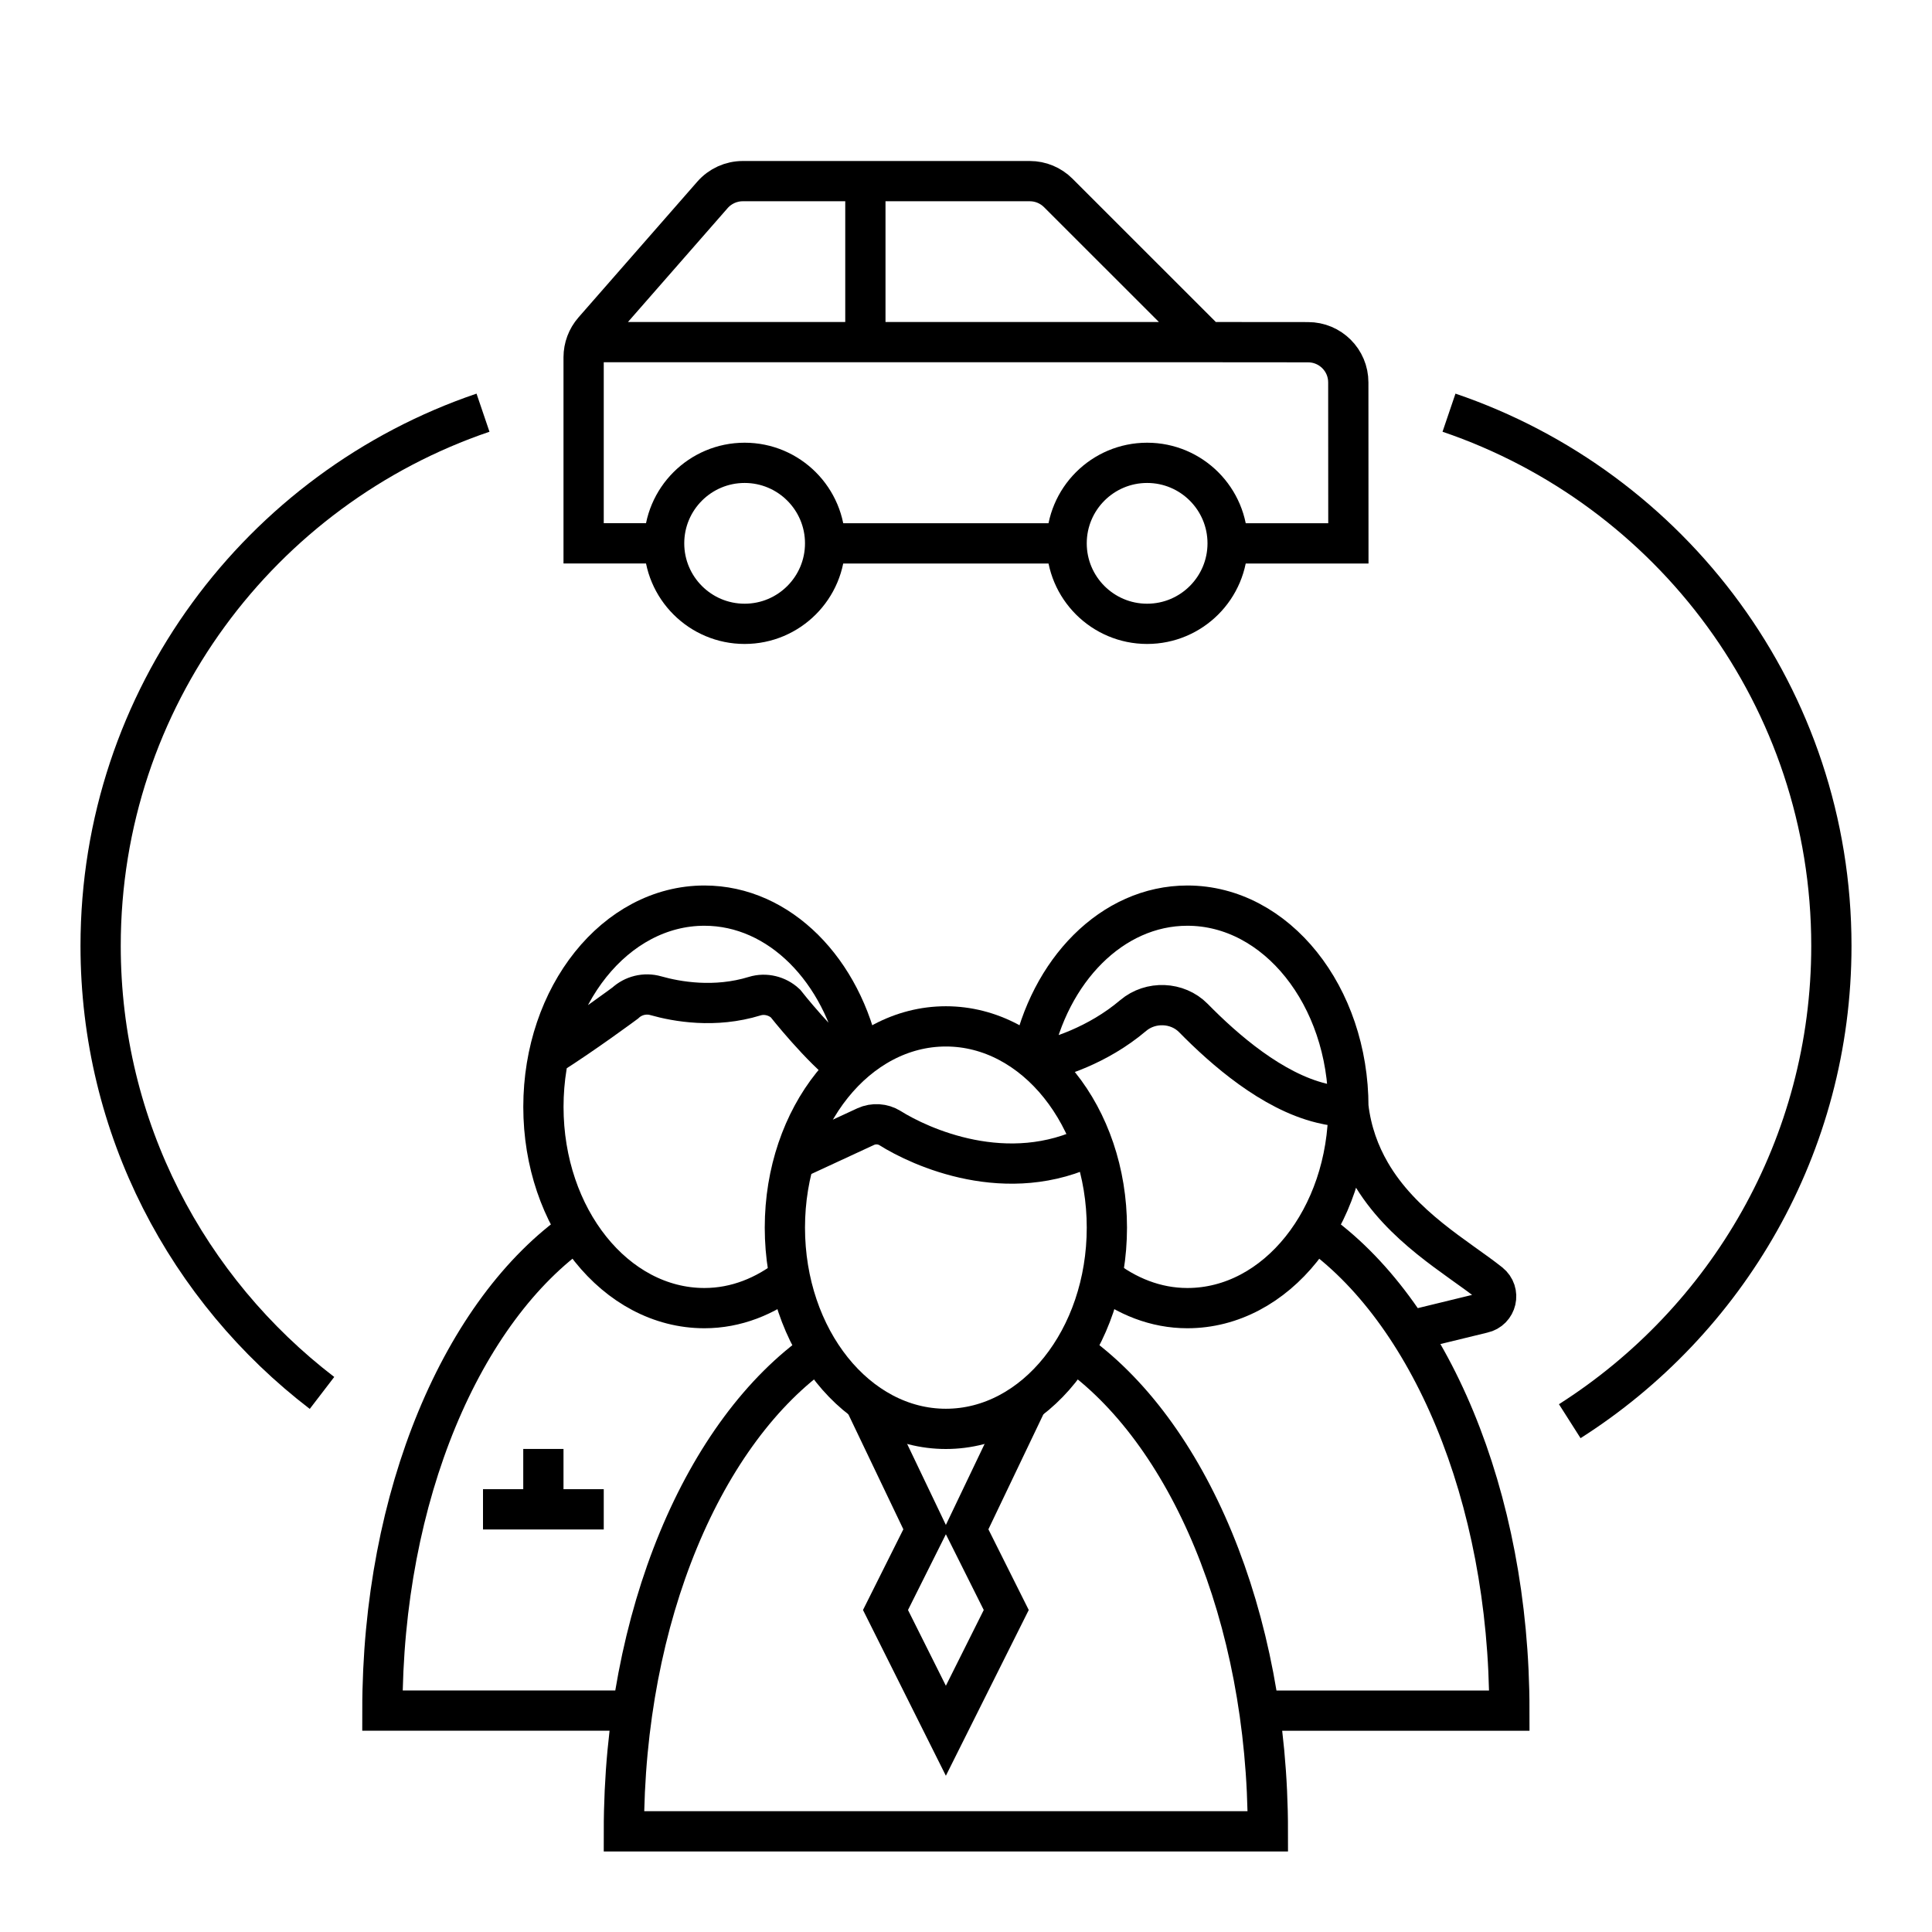
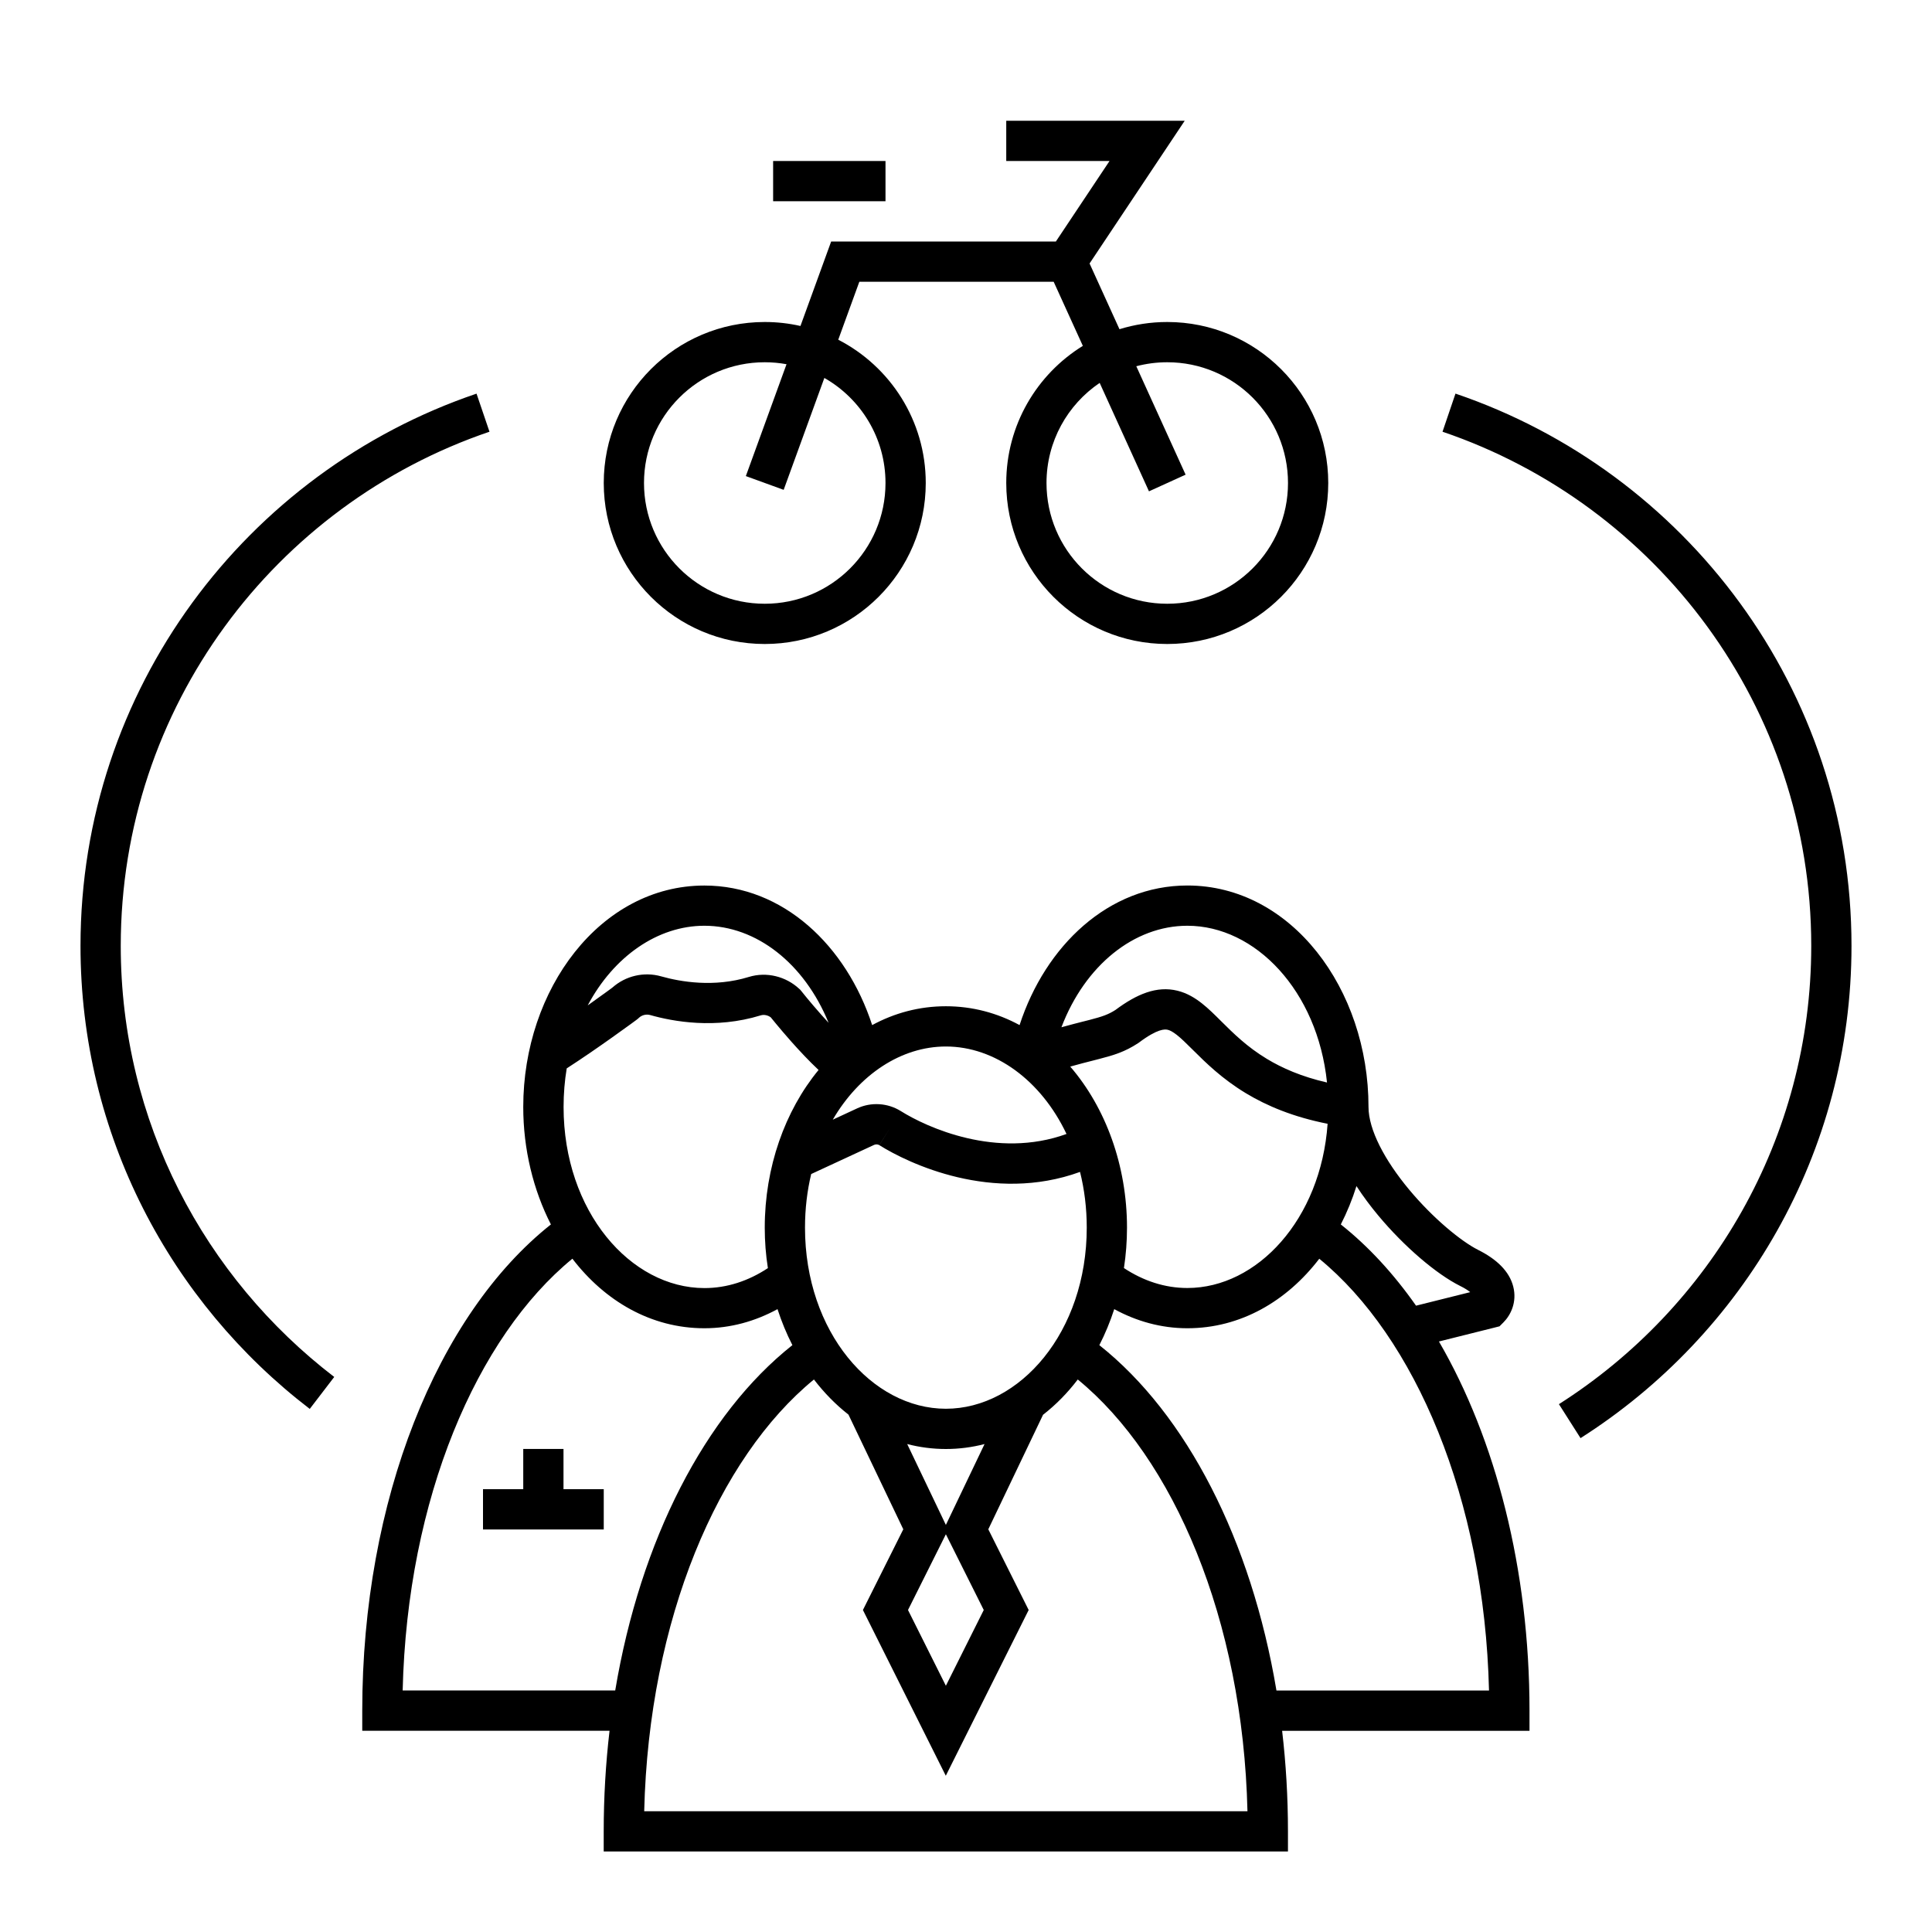
- <svg xmlns="http://www.w3.org/2000/svg" width="48" height="48" fill="none">
-   <path d="m12,10.253c-5.521,1.876-9.5,7.092-9.5,13.247,0,4.531,2.162,8.548,5.5,11.107m31,.702c3.903-2.484,6.5-6.839,6.5-11.809,0-6.155-3.979-11.371-9.5-13.247" stroke="#000" />
-   <path fill-rule="evenodd" clip-rule="evenodd" d="m27.5,30.5c0,2.762-1.791,5-4,5s-4-2.238-4-5c0-2.761,1.791-5,4-5s4,2.239,4,5z" stroke="#000" />
-   <path d="m21.46,34.779,1.54,3.221-1,2,1.5,3,1.5-3-1-2,1.54-3.221" stroke="#000" />
-   <path fill-rule="evenodd" clip-rule="evenodd" d="m30.5,13.499c0,1.104-.896,2-2,2s-2-.896-2-2,.896-2,2-2,2,.896,2,2z" stroke="#000" />
-   <path fill-rule="evenodd" clip-rule="evenodd" d="m20.5,13.499c0,1.104-.896,2-2,2s-2-.896-2-2,.896-2,2-2,2,.896,2,2z" stroke="#000" />
-   <path d="m16.5,13.499h-2V8.876c0-.242.088-.476.247-.659l2.954-3.375c.19-.217.464-.342.753-.342h7.131c.266,0,.52.106.708.294L30,8.5l2.496.002c.554-.001,1.003.447,1.002,1l.002,3.998h-3m-10,0h6M14.5,8.5H30m-8.5-4v4M12,37.499h3m-1.5,0v-1.5m6.851-2.45c-2.852,1.987-4.851,6.589-4.851,11.95h16c0-5.361-1.999-9.963-4.85-11.95m-5.282-7.265c-.437-2.17-1.995-3.784-3.867-3.784-2.209,0-4,2.239-4,5,0,2.762,1.791,5,4,5,.786,0,1.514-.294,2.133-.783m6.135-5.33c.469-.096,1.493-.401,2.384-1.156.433-.367,1.1-.341,1.496.061.772.787,1.955,1.818,3.184,2.116.222.054.445.092.667.092.076.628.276,1.163.546,1.63.779,1.346,2.159,2.108,2.964,2.747.281.223.178.669-.173.745l-1.835.447m-7.865-4.628c-2.107,1.061-4.288.05-5.025-.414-.178-.111-.409-.126-.603-.037l-1.757.814M21.07,26.552c-.681-.509-1.557-1.623-1.557-1.623-.2-.186-.495-.262-.762-.18-.994.306-1.94.136-2.459-.011-.27-.077-.559-.003-.758.182,0,0-1.035.768-1.886,1.304m11.985.06c.437-2.17,1.995-3.784,3.867-3.784,2.209,0,4,2.239,4,5,0,2.762-1.791,5-4,5-.786,0-1.514-.294-2.133-.783m-13.016-1.168c-2.852,1.987-4.851,6.589-4.851,11.95h6.223M31.277,42.5h6.223c0-5.361-1.999-9.963-4.851-11.95" stroke="#000" />
+ <svg xmlns="http://www.w3.org/2000/svg" width="48" height="48">
+   <path fill-rule="evenodd" clip-rule="evenodd" d="m25,3h4.434l-.518.777-1.846,2.769.743,1.633C28.188,8.063,28.587,8,29,8c2.209,0,4,1.791,4,4,0,2.209-1.791,4-4,4s-4-1.791-4-4c0-1.44.761-2.702,1.903-3.407L26.178,7h-4.828l-.524,1.44C22.117,9.104,23,10.449,23,12c0,2.209-1.791,4-4,4s-4-1.791-4-4c0-2.209,1.791-4,4-4,.305,0,.602.034.887.099l.643-1.769L20.65,6h5.583l1.333-2H25V3zm2.321,6.513C26.524,10.053,26,10.965,26,12c0,1.657,1.343,3,3,3s3-1.343,3-3-1.343-3-3-3c-.266,0-.523.035-.769.099l1.225,2.694-.91.414L27.321,9.513zm-8.791,2.316,1.011-2.78C19.366,9.017,19.185,9,19,9c-1.657,0-3,1.343-3,3s1.343,3,3,3,3-1.343,3-3c0-1.118-.612-2.094-1.519-2.61l-1.011,2.78-.94-.342zM22,5h-2.792V4H22v1zm24,18.499c0-6.376-4.122-11.778-9.839-13.72l-.322.947C41.164,12.535,45,17.566,45,23.499c0,4.791-2.503,8.991-6.269,11.387l.537.844C43.309,33.159,46,28.648,46,23.499zM11.839,9.78C6.122,11.722,2,17.123,2,23.5c0,4.694,2.241,8.855,5.696,11.504l.608-.794C5.083,31.741,3,27.868,3,23.5c0-5.934,3.836-10.964,9.161-12.774l-.322-.947zm8.315,19.388c-.1.417-.154.863-.154,1.332,0,2.596,1.665,4.5,3.5,4.5s3.5-1.904,3.5-4.5c0-.488-.059-.953-.167-1.384-2.17.789-4.266-.212-4.986-.665l0.0 0.0.265-.424-.266.423.001.001c-.034-.021-.087-.026-.129-.007l-1.563.724zm.536-1.35.608-.282.002-.001c.346-.159.754-.133,1.076.067l.002.001c.645.406,2.385,1.2,4.119.57-.63-1.329-1.776-2.173-2.997-2.173-1.108,0-2.155.695-2.81,1.818zm.979-2.35c.553-.3,1.17-.468,1.831-.468s1.278.168,1.831.468C25.974,23.494,27.543,22,29.5,22c2.583,0,4.5,2.573,4.5,5.5H34c0,.564.398,1.321,1.009,2.055.599.719,1.298,1.289,1.714,1.498.46.23.776.53.873.911.099.389-.066.713-.243.89l-.098.098-.134.034-1.371.343c1.409,2.425,2.25,5.662,2.25,9.172v.5h-6.146c.095.812.145,1.648.145,2.499v.5h-17v-.5c0-.852.05-1.688.145-2.5H9v-.5c0-5.223,1.862-9.84,4.687-12.079-.438-.858-.687-1.866-.687-2.92,0-2.927,1.917-5.5,4.5-5.5,1.957,0,3.526,1.494,4.169,3.468zM35.182,32.439l1.345-.336c-.053-.043-.132-.096-.252-.155-.583-.291-1.385-.971-2.035-1.752-.188-.225-.372-.47-.539-.728-.104.333-.235.652-.389.953.684.542,1.311,1.223,1.869,2.018zm-3.47,9.561h5.282c-.114-4.774-1.845-8.784-4.217-10.727C31.972,32.325,30.823,33,29.5,33c-.654,0-1.267-.175-1.817-.475-.101.312-.225.612-.37.895,2.172,1.722,3.775,4.851,4.4,8.58zm-12.026-8.58c-2.173,1.722-3.776,4.85-4.401,8.579h-5.281c.114-4.774,1.845-8.784,4.217-10.727C15.028,32.325,16.177,33,17.5,33c.654,0,1.267-.175,1.817-.475.101.312.225.612.37.895zm8.237-1.916c.483.319,1.017.496,1.576.496,1.734,0,3.317-1.702,3.485-4.08-.854-.169-1.508-.444-2.03-.759-.598-.361-1.005-.766-1.314-1.073v-0l-.012-.012c-.16-.159-.278-.275-.388-.362-.107-.084-.176-.117-.227-.129-.069-.017-.25-.032-.714.316l-.012.009-.013.008c-.326.215-.607.299-.959.39-.048.013-.099.025-.151.039-.163.041-.349.089-.574.152C27.47,27.519,28,28.96,28,30.5c0,.341-.026.677-.076,1.004zM32.969,26.893C32.733,24.614,31.188,23,29.5,23c-1.323,0-2.543.983-3.129,2.522.216-.06.396-.106.549-.145l.001-0h0c.051-.013.1-.025.146-.037.32-.083.469-.134.647-.249.531-.396,1.027-.603,1.54-.477.243.06.442.184.609.316.161.127.318.283.465.43l.007.007c.309.307.645.641,1.138.939.378.229.859.442,1.497.589zM19,30.5c0-1.497.501-2.902,1.337-3.917-.245-.23-.481-.484-.674-.701-.157-.177-.292-.337-.388-.453-.048-.058-.086-.105-.113-.138l-.011-.014c-.074-.057-.174-.075-.253-.05-1.124.346-2.178.152-2.742-.008l-.001-0c-.099-.028-.207-.001-.28.067l-.02.019-.022.017-.298-.402.298.402v0l-0.0 0-.001.001-.002.002-.009.007-.035.026c-.03.022-.075.055-.131.096-.112.081-.269.195-.454.326-.322.229-.731.512-1.121.764-.051.306-.078.626-.078.958,0,2.596,1.665,4.5,3.5,4.5.559,0,1.093-.177,1.576-.496C19.026,31.176,19,30.84,19,30.5zM17.5,23c1.291,0,2.484.936,3.086,2.411-.06-.065-.119-.13-.176-.194-.147-.166-.274-.316-.364-.425-.045-.054-.08-.098-.104-.128l-.027-.034-.007-.008-.002-.002-0-0h-0v-0l-.024-.03-.029-.026c-.324-.301-.803-.429-1.249-.292l-0.0 0c-.864.266-1.701.12-2.175-.014-.431-.123-.888-.011-1.212.276l-.025.019c-.029.022-.072.053-.127.093-.109.079-.263.191-.444.319l-.019.013C15.249,23.761,16.341,23,17.5,23zm8.419,12.146c.317-.247.605-.541.858-.873,2.372,1.943,4.103,5.952,4.216,10.727H16.005c.114-4.774,1.845-8.784,4.217-10.727.254.332.542.625.858.873l1.362,2.849-.891,1.781-.112.224,1.612,3.224.447.894,2.059-4.118-.112-.224-.891-1.781,1.362-2.849zM22.539,35.877l.912,1.907.049.102.049-.102.912-1.907c-.307.08-.629.123-.961.123s-.653-.043-.961-.123zm.908,2.347.053-.106.053.106.888,1.776-.941,1.882-.941-1.882.888-1.776zM15,37.999h-3v-1h1v-1h1v1h1v1z" />
</svg>
